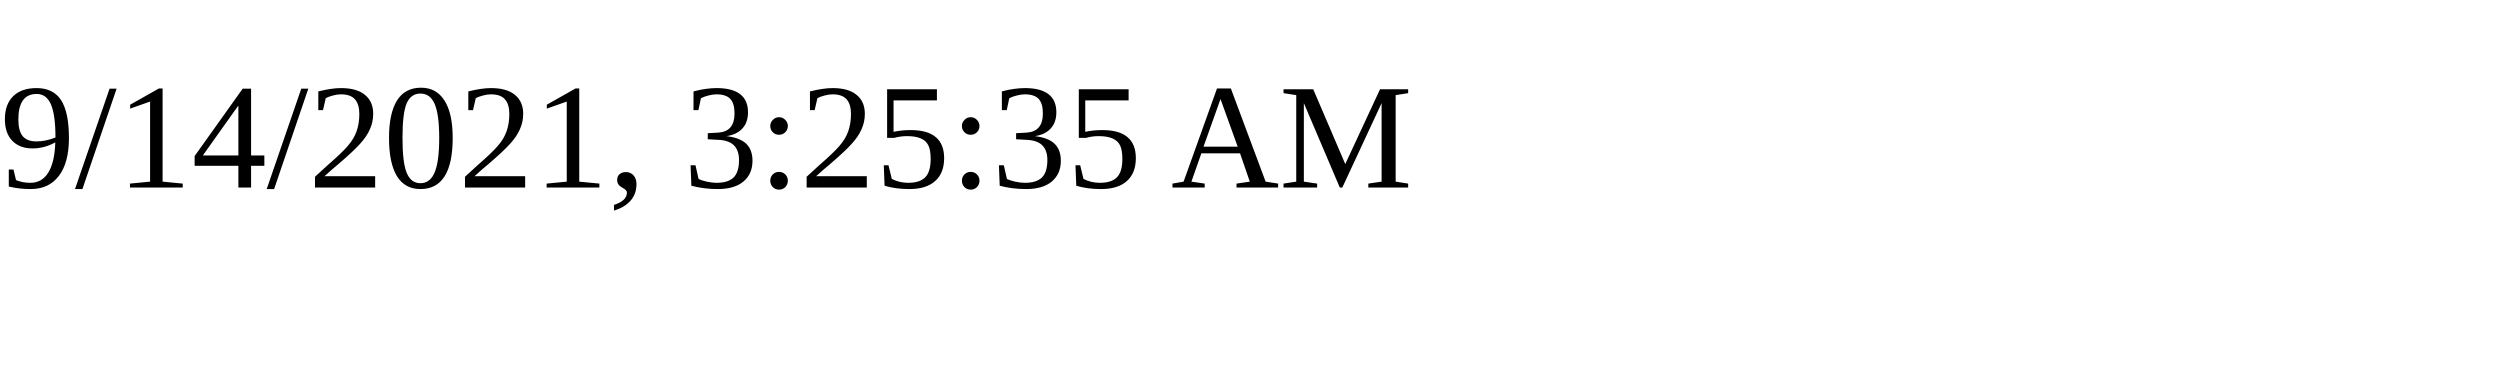
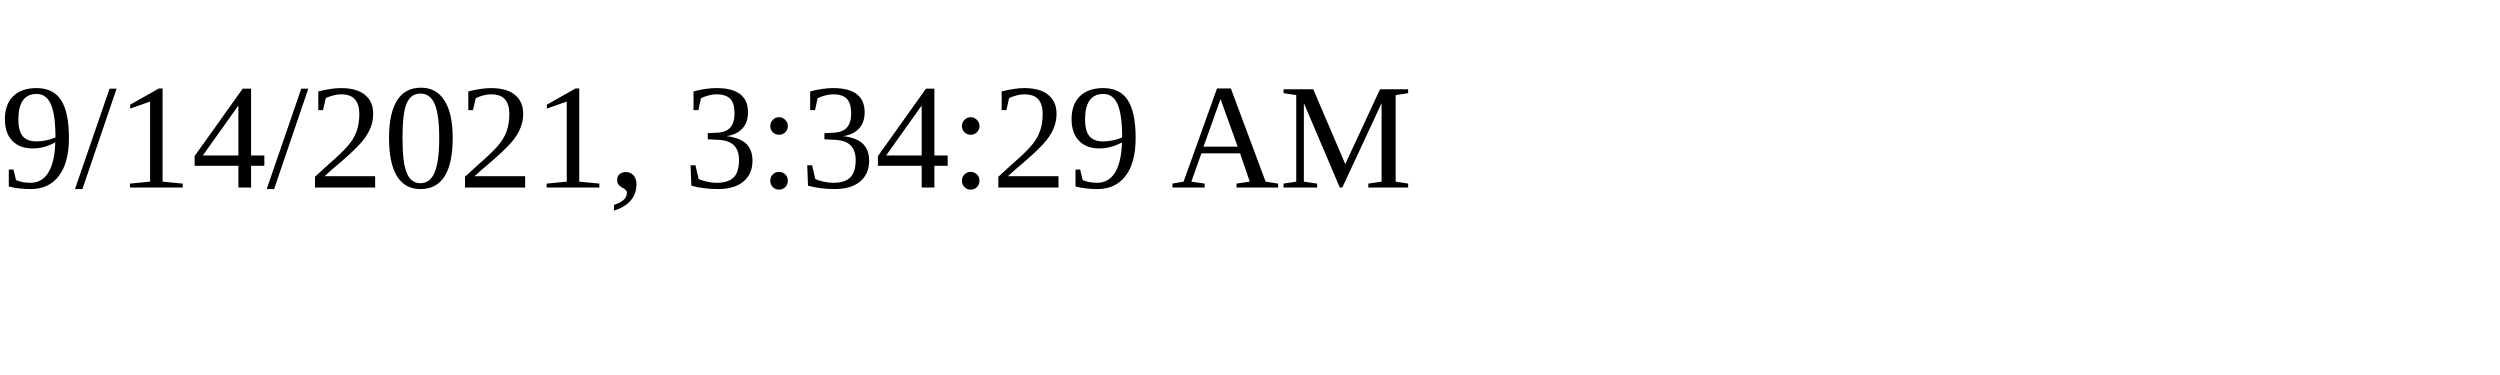
<svg xmlns="http://www.w3.org/2000/svg" height="30" width="200">
-   <text x="0" y="15">9/14/2021, 3:25:35 AM</text>
+   <text x="0" y="15">9/14/2021, 3:34:29 AM</text>
</svg>
